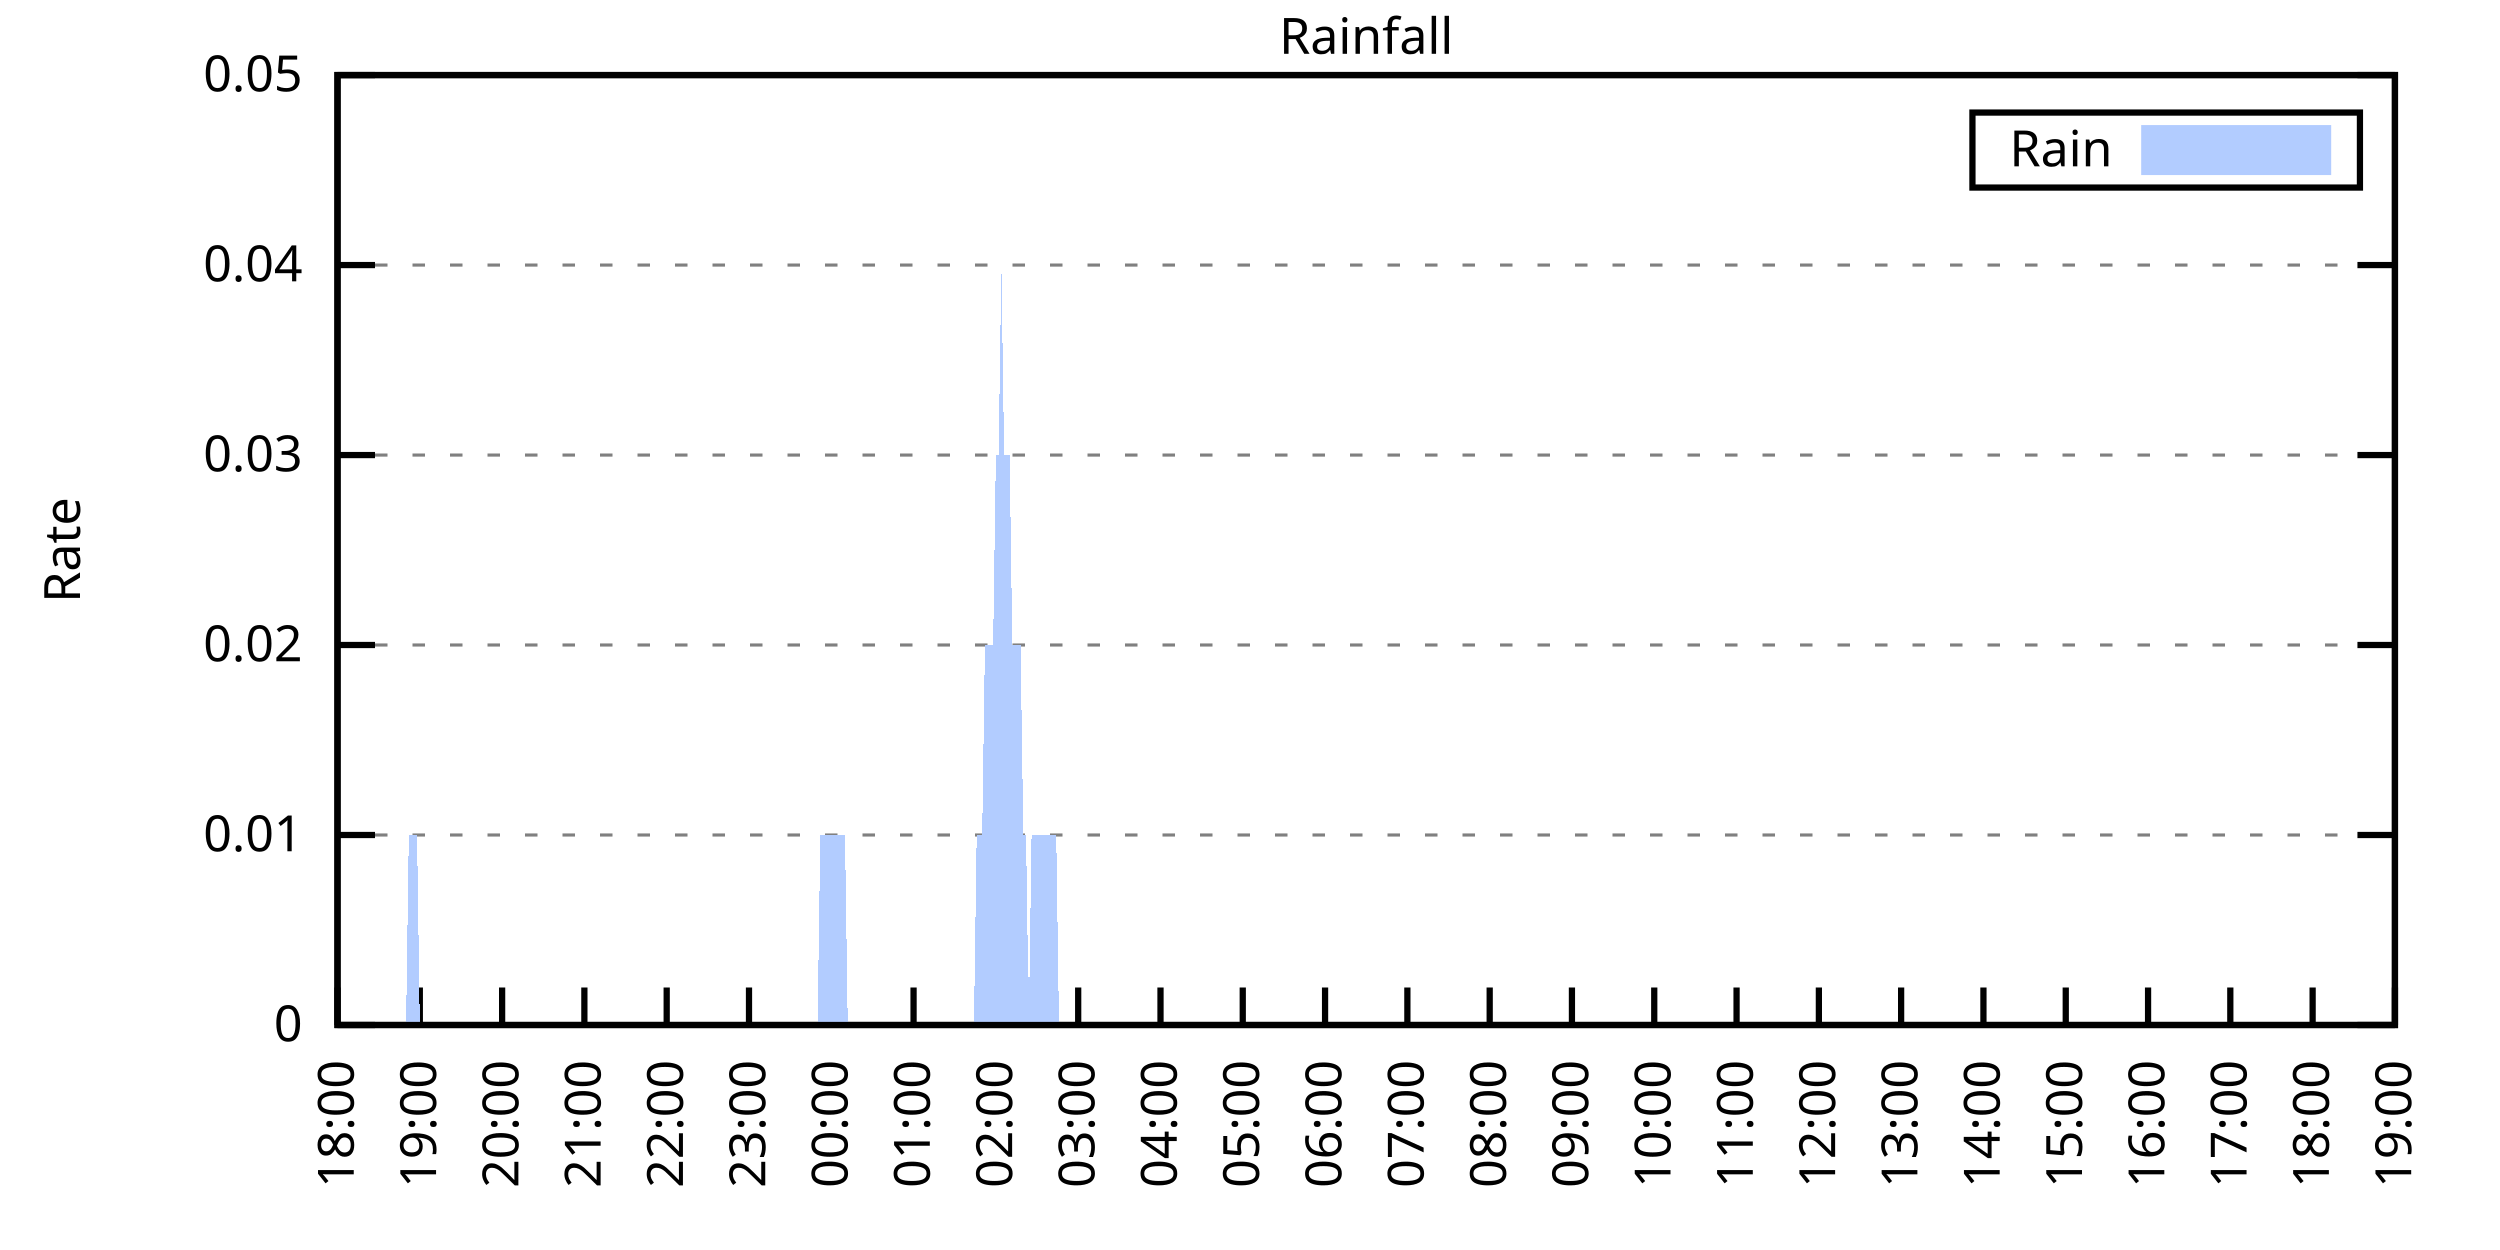
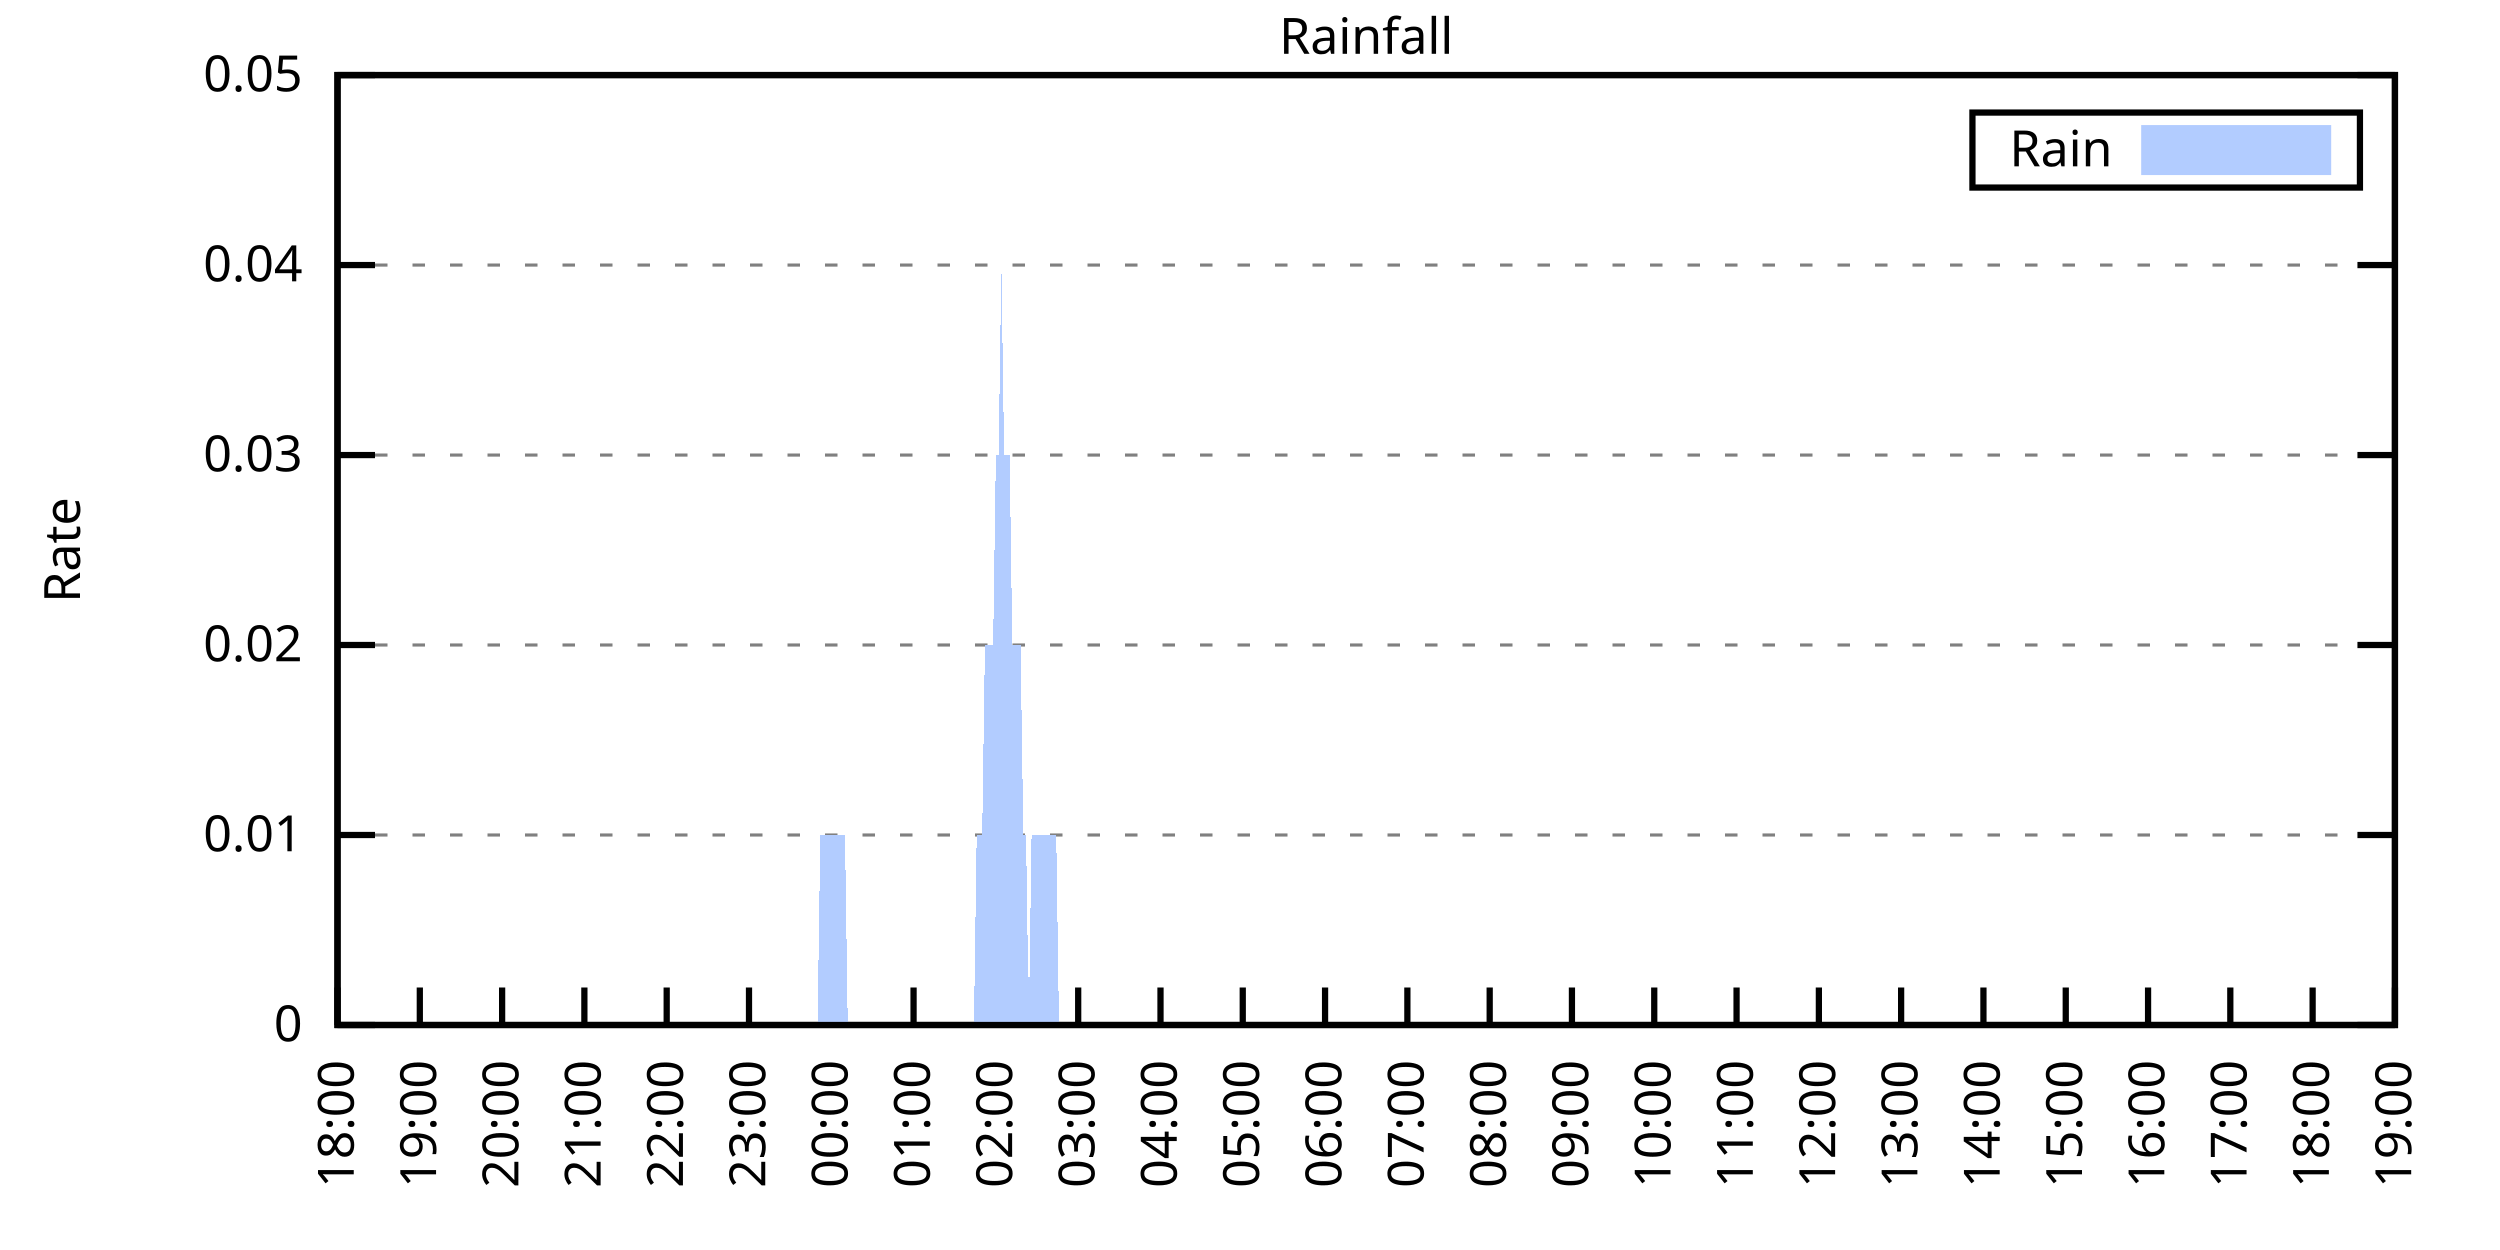
<svg xmlns="http://www.w3.org/2000/svg" xmlns:xlink="http://www.w3.org/1999/xlink" width="400" height="200" viewBox="0 0 400 200">
  <g id="gnuplot_canvas">
    <rect x="0" y="0" width="400" height="200" fill="none" />
    <defs>
      <circle id="gpDot" r="0.5" stroke-width="0.5" stroke="currentColor" />
      <path id="gpPt0" stroke-width="0.333" stroke="currentColor" d="M-1,0 h2 M0,-1 v2" />
      <path id="gpPt1" stroke-width="0.333" stroke="currentColor" d="M-1,-1 L1,1 M1,-1 L-1,1" />
      <path id="gpPt2" stroke-width="0.333" stroke="currentColor" d="M-1,0 L1,0 M0,-1 L0,1 M-1,-1 L1,1 M-1,1 L1,-1" />
      <rect id="gpPt3" stroke-width="0.333" stroke="currentColor" x="-1" y="-1" width="2" height="2" />
      <rect id="gpPt4" stroke-width="0.333" stroke="currentColor" fill="currentColor" x="-1" y="-1" width="2" height="2" />
      <circle id="gpPt5" stroke-width="0.333" stroke="currentColor" cx="0" cy="0" r="1" />
      <use xlink:href="#gpPt5" id="gpPt6" fill="currentColor" stroke="none" />
      <path id="gpPt7" stroke-width="0.333" stroke="currentColor" d="M0,-1.33 L-1.33,0.67 L1.33,0.67 z" />
      <use xlink:href="#gpPt7" id="gpPt8" fill="currentColor" stroke="none" />
      <use xlink:href="#gpPt7" id="gpPt9" stroke="currentColor" transform="rotate(180)" />
      <use xlink:href="#gpPt9" id="gpPt10" fill="currentColor" stroke="none" />
      <use xlink:href="#gpPt3" id="gpPt11" stroke="currentColor" transform="rotate(45)" />
      <use xlink:href="#gpPt11" id="gpPt12" fill="currentColor" stroke="none" />
      <path id="gpPt13" stroke-width="0.333" stroke="currentColor" d="M0,1.330 L1.265,0.411 L0.782,-1.067 L-0.782,-1.076 L-1.265,0.411 z" />
      <use xlink:href="#gpPt13" id="gpPt14" fill="currentColor" stroke="none" />
      <filter id="textbox" filterUnits="objectBoundingBox" x="0" y="0" height="1" width="1">
        <feFlood flood-color="white" flood-opacity="1" result="bgnd" />
        <feComposite in="SourceGraphic" in2="bgnd" operator="atop" />
      </filter>
      <filter id="greybox" filterUnits="objectBoundingBox" x="0" y="0" height="1" width="1">
        <feFlood flood-color="lightgrey" flood-opacity="1" result="grey" />
        <feComposite in="SourceGraphic" in2="grey" operator="atop" />
      </filter>
    </defs>
    <g fill="none" color="white" stroke="currentColor" stroke-width="1.00" stroke-linecap="butt" stroke-linejoin="miter">
</g>
    <g fill="none" color="black" stroke="currentColor" stroke-width="1.00" stroke-linecap="butt" stroke-linejoin="miter">
      <g stroke="none" shape-rendering="crispEdges">
        <polygon fill="rgb(255, 255, 255)" points="54.00,164.00 383.18,164.00 383.18,12.02 54.00,12.02 " />
      </g>
    </g>
    <g fill="none" color="black" stroke="currentColor" stroke-width="1.00" stroke-linecap="butt" stroke-linejoin="miter">
</g>
    <g fill="none" color="black" stroke="black" stroke-width="0.50" stroke-linecap="butt" stroke-linejoin="miter">
</g>
    <g fill="none" color="gray" stroke="currentColor" stroke-width="0.50" stroke-linecap="butt" stroke-linejoin="miter">
      <path stroke="gray" stroke-dasharray="2,4" class="gridline" d="M54.00,164.00 L383.19,164.00  " />
    </g>
    <g fill="none" color="gray" stroke="gray" stroke-width="1.00" stroke-linecap="butt" stroke-linejoin="miter">
</g>
    <g fill="none" color="black" stroke="currentColor" stroke-width="1.00" stroke-linecap="butt" stroke-linejoin="miter">
      <path stroke="black" d="M54.00,164.00 L60.00,164.00 M383.19,164.00 L377.19,164.00  " />
      <g transform="translate(48.40,166.60)" stroke="none" fill="black" font-family="Sans" font-size="8.00" text-anchor="end">
        <text>
          <tspan font-family="Sans"> 0</tspan>
        </text>
      </g>
    </g>
    <g fill="none" color="black" stroke="currentColor" stroke-width="1.00" stroke-linecap="butt" stroke-linejoin="miter">
</g>
    <g fill="none" color="black" stroke="black" stroke-width="0.50" stroke-linecap="butt" stroke-linejoin="miter">
</g>
    <g fill="none" color="gray" stroke="currentColor" stroke-width="0.50" stroke-linecap="butt" stroke-linejoin="miter">
      <path stroke="gray" stroke-dasharray="2,4" class="gridline" d="M54.00,133.60 L383.19,133.60  " />
    </g>
    <g fill="none" color="gray" stroke="gray" stroke-width="1.00" stroke-linecap="butt" stroke-linejoin="miter">
</g>
    <g fill="none" color="black" stroke="currentColor" stroke-width="1.00" stroke-linecap="butt" stroke-linejoin="miter">
      <path stroke="black" d="M54.00,133.60 L60.00,133.60 M383.19,133.60 L377.19,133.60  " />
      <g transform="translate(48.40,136.20)" stroke="none" fill="black" font-family="Sans" font-size="8.00" text-anchor="end">
        <text>
          <tspan font-family="Sans"> 0.01</tspan>
        </text>
      </g>
    </g>
    <g fill="none" color="black" stroke="currentColor" stroke-width="1.00" stroke-linecap="butt" stroke-linejoin="miter">
</g>
    <g fill="none" color="black" stroke="black" stroke-width="0.50" stroke-linecap="butt" stroke-linejoin="miter">
</g>
    <g fill="none" color="gray" stroke="currentColor" stroke-width="0.50" stroke-linecap="butt" stroke-linejoin="miter">
      <path stroke="gray" stroke-dasharray="2,4" class="gridline" d="M54.00,103.20 L383.19,103.20  " />
    </g>
    <g fill="none" color="gray" stroke="gray" stroke-width="1.00" stroke-linecap="butt" stroke-linejoin="miter">
</g>
    <g fill="none" color="black" stroke="currentColor" stroke-width="1.00" stroke-linecap="butt" stroke-linejoin="miter">
      <path stroke="black" d="M54.00,103.20 L60.00,103.20 M383.19,103.20 L377.19,103.20  " />
      <g transform="translate(48.40,105.80)" stroke="none" fill="black" font-family="Sans" font-size="8.00" text-anchor="end">
        <text>
          <tspan font-family="Sans"> 0.02</tspan>
        </text>
      </g>
    </g>
    <g fill="none" color="black" stroke="currentColor" stroke-width="1.00" stroke-linecap="butt" stroke-linejoin="miter">
</g>
    <g fill="none" color="black" stroke="black" stroke-width="0.50" stroke-linecap="butt" stroke-linejoin="miter">
</g>
    <g fill="none" color="gray" stroke="currentColor" stroke-width="0.50" stroke-linecap="butt" stroke-linejoin="miter">
      <path stroke="gray" stroke-dasharray="2,4" class="gridline" d="M54.00,72.81 L383.19,72.81  " />
    </g>
    <g fill="none" color="gray" stroke="gray" stroke-width="1.00" stroke-linecap="butt" stroke-linejoin="miter">
</g>
    <g fill="none" color="black" stroke="currentColor" stroke-width="1.00" stroke-linecap="butt" stroke-linejoin="miter">
      <path stroke="black" d="M54.00,72.81 L60.00,72.81 M383.19,72.81 L377.19,72.81  " />
      <g transform="translate(48.40,75.41)" stroke="none" fill="black" font-family="Sans" font-size="8.00" text-anchor="end">
        <text>
          <tspan font-family="Sans"> 0.03</tspan>
        </text>
      </g>
    </g>
    <g fill="none" color="black" stroke="currentColor" stroke-width="1.00" stroke-linecap="butt" stroke-linejoin="miter">
</g>
    <g fill="none" color="black" stroke="black" stroke-width="0.50" stroke-linecap="butt" stroke-linejoin="miter">
</g>
    <g fill="none" color="gray" stroke="currentColor" stroke-width="0.50" stroke-linecap="butt" stroke-linejoin="miter">
      <path stroke="gray" stroke-dasharray="2,4" class="gridline" d="M54.00,42.41 L383.19,42.41  " />
    </g>
    <g fill="none" color="gray" stroke="gray" stroke-width="1.00" stroke-linecap="butt" stroke-linejoin="miter">
</g>
    <g fill="none" color="black" stroke="currentColor" stroke-width="1.00" stroke-linecap="butt" stroke-linejoin="miter">
      <path stroke="black" d="M54.00,42.41 L60.00,42.41 M383.19,42.41 L377.19,42.41  " />
      <g transform="translate(48.40,45.01)" stroke="none" fill="black" font-family="Sans" font-size="8.00" text-anchor="end">
        <text>
          <tspan font-family="Sans"> 0.04</tspan>
        </text>
      </g>
    </g>
    <g fill="none" color="black" stroke="currentColor" stroke-width="1.00" stroke-linecap="butt" stroke-linejoin="miter">
</g>
    <g fill="none" color="black" stroke="black" stroke-width="0.50" stroke-linecap="butt" stroke-linejoin="miter">
</g>
    <g fill="none" color="gray" stroke="currentColor" stroke-width="0.50" stroke-linecap="butt" stroke-linejoin="miter">
      <path stroke="gray" stroke-dasharray="2,4" class="gridline" d="M54.00,12.01 L383.19,12.01  " />
    </g>
    <g fill="none" color="gray" stroke="gray" stroke-width="1.00" stroke-linecap="butt" stroke-linejoin="miter">
</g>
    <g fill="none" color="black" stroke="currentColor" stroke-width="1.00" stroke-linecap="butt" stroke-linejoin="miter">
      <path stroke="black" d="M54.00,12.01 L60.00,12.01 M383.19,12.01 L377.19,12.01  " />
      <g transform="translate(48.40,14.61)" stroke="none" fill="black" font-family="Sans" font-size="8.00" text-anchor="end">
        <text>
          <tspan font-family="Sans"> 0.05</tspan>
        </text>
      </g>
    </g>
    <g fill="none" color="black" stroke="currentColor" stroke-width="1.00" stroke-linecap="butt" stroke-linejoin="miter">
      <path stroke="black" d="M54.00,164.00 L54.00,158.00  " />
      <g transform="translate(56.60,169.60) rotate(270.00)" stroke="none" fill="black" font-family="Sans" font-size="8.00" text-anchor="end">
        <text>
          <tspan font-family="Sans">18:00</tspan>
        </text>
      </g>
    </g>
    <g fill="none" color="black" stroke="currentColor" stroke-width="1.00" stroke-linecap="butt" stroke-linejoin="miter">
      <path stroke="black" d="M67.17,164.00 L67.17,158.00  " />
      <g transform="translate(69.77,169.60) rotate(270.00)" stroke="none" fill="black" font-family="Sans" font-size="8.00" text-anchor="end">
        <text>
          <tspan font-family="Sans">19:00</tspan>
        </text>
      </g>
    </g>
    <g fill="none" color="black" stroke="currentColor" stroke-width="1.00" stroke-linecap="butt" stroke-linejoin="miter">
      <path stroke="black" d="M80.34,164.00 L80.34,158.00  " />
      <g transform="translate(82.94,169.60) rotate(270.00)" stroke="none" fill="black" font-family="Sans" font-size="8.00" text-anchor="end">
        <text>
          <tspan font-family="Sans">20:00</tspan>
        </text>
      </g>
    </g>
    <g fill="none" color="black" stroke="currentColor" stroke-width="1.00" stroke-linecap="butt" stroke-linejoin="miter">
      <path stroke="black" d="M93.50,164.00 L93.50,158.00  " />
      <g transform="translate(96.10,169.60) rotate(270.00)" stroke="none" fill="black" font-family="Sans" font-size="8.00" text-anchor="end">
        <text>
          <tspan font-family="Sans">21:00</tspan>
        </text>
      </g>
    </g>
    <g fill="none" color="black" stroke="currentColor" stroke-width="1.00" stroke-linecap="butt" stroke-linejoin="miter">
      <path stroke="black" d="M106.67,164.00 L106.67,158.00  " />
      <g transform="translate(109.27,169.60) rotate(270.00)" stroke="none" fill="black" font-family="Sans" font-size="8.00" text-anchor="end">
        <text>
          <tspan font-family="Sans">22:00</tspan>
        </text>
      </g>
    </g>
    <g fill="none" color="black" stroke="currentColor" stroke-width="1.00" stroke-linecap="butt" stroke-linejoin="miter">
      <path stroke="black" d="M119.84,164.00 L119.84,158.00  " />
      <g transform="translate(122.44,169.60) rotate(270.00)" stroke="none" fill="black" font-family="Sans" font-size="8.00" text-anchor="end">
        <text>
          <tspan font-family="Sans">23:00</tspan>
        </text>
      </g>
    </g>
    <g fill="none" color="black" stroke="currentColor" stroke-width="1.00" stroke-linecap="butt" stroke-linejoin="miter">
      <path stroke="black" d="M133.01,164.00 L133.01,158.00  " />
      <g transform="translate(135.61,169.60) rotate(270.00)" stroke="none" fill="black" font-family="Sans" font-size="8.00" text-anchor="end">
        <text>
          <tspan font-family="Sans">00:00</tspan>
        </text>
      </g>
    </g>
    <g fill="none" color="black" stroke="currentColor" stroke-width="1.00" stroke-linecap="butt" stroke-linejoin="miter">
      <path stroke="black" d="M146.17,164.00 L146.17,158.00  " />
      <g transform="translate(148.77,169.60) rotate(270.00)" stroke="none" fill="black" font-family="Sans" font-size="8.00" text-anchor="end">
        <text>
          <tspan font-family="Sans">01:00</tspan>
        </text>
      </g>
    </g>
    <g fill="none" color="black" stroke="currentColor" stroke-width="1.00" stroke-linecap="butt" stroke-linejoin="miter">
      <path stroke="black" d="M159.34,164.00 L159.34,158.00  " />
      <g transform="translate(161.94,169.60) rotate(270.00)" stroke="none" fill="black" font-family="Sans" font-size="8.00" text-anchor="end">
        <text>
          <tspan font-family="Sans">02:00</tspan>
        </text>
      </g>
    </g>
    <g fill="none" color="black" stroke="currentColor" stroke-width="1.00" stroke-linecap="butt" stroke-linejoin="miter">
      <path stroke="black" d="M172.51,164.00 L172.51,158.00  " />
      <g transform="translate(175.11,169.60) rotate(270.00)" stroke="none" fill="black" font-family="Sans" font-size="8.00" text-anchor="end">
        <text>
          <tspan font-family="Sans">03:00</tspan>
        </text>
      </g>
    </g>
    <g fill="none" color="black" stroke="currentColor" stroke-width="1.00" stroke-linecap="butt" stroke-linejoin="miter">
      <path stroke="black" d="M185.68,164.00 L185.68,158.00  " />
      <g transform="translate(188.28,169.60) rotate(270.00)" stroke="none" fill="black" font-family="Sans" font-size="8.00" text-anchor="end">
        <text>
          <tspan font-family="Sans">04:00</tspan>
        </text>
      </g>
    </g>
    <g fill="none" color="black" stroke="currentColor" stroke-width="1.00" stroke-linecap="butt" stroke-linejoin="miter">
      <path stroke="black" d="M198.84,164.00 L198.84,158.00  " />
      <g transform="translate(201.44,169.60) rotate(270.00)" stroke="none" fill="black" font-family="Sans" font-size="8.00" text-anchor="end">
        <text>
          <tspan font-family="Sans">05:00</tspan>
        </text>
      </g>
    </g>
    <g fill="none" color="black" stroke="currentColor" stroke-width="1.00" stroke-linecap="butt" stroke-linejoin="miter">
      <path stroke="black" d="M212.01,164.00 L212.01,158.00  " />
      <g transform="translate(214.61,169.60) rotate(270.00)" stroke="none" fill="black" font-family="Sans" font-size="8.00" text-anchor="end">
        <text>
          <tspan font-family="Sans">06:00</tspan>
        </text>
      </g>
    </g>
    <g fill="none" color="black" stroke="currentColor" stroke-width="1.00" stroke-linecap="butt" stroke-linejoin="miter">
      <path stroke="black" d="M225.18,164.00 L225.18,158.00  " />
      <g transform="translate(227.78,169.60) rotate(270.00)" stroke="none" fill="black" font-family="Sans" font-size="8.00" text-anchor="end">
        <text>
          <tspan font-family="Sans">07:00</tspan>
        </text>
      </g>
    </g>
    <g fill="none" color="black" stroke="currentColor" stroke-width="1.00" stroke-linecap="butt" stroke-linejoin="miter">
      <path stroke="black" d="M238.35,164.00 L238.35,158.00  " />
      <g transform="translate(240.95,169.60) rotate(270.00)" stroke="none" fill="black" font-family="Sans" font-size="8.00" text-anchor="end">
        <text>
          <tspan font-family="Sans">08:00</tspan>
        </text>
      </g>
    </g>
    <g fill="none" color="black" stroke="currentColor" stroke-width="1.00" stroke-linecap="butt" stroke-linejoin="miter">
      <path stroke="black" d="M251.51,164.00 L251.51,158.00  " />
      <g transform="translate(254.11,169.60) rotate(270.00)" stroke="none" fill="black" font-family="Sans" font-size="8.00" text-anchor="end">
        <text>
          <tspan font-family="Sans">09:00</tspan>
        </text>
      </g>
    </g>
    <g fill="none" color="black" stroke="currentColor" stroke-width="1.00" stroke-linecap="butt" stroke-linejoin="miter">
      <path stroke="black" d="M264.68,164.00 L264.68,158.00  " />
      <g transform="translate(267.28,169.60) rotate(270.00)" stroke="none" fill="black" font-family="Sans" font-size="8.00" text-anchor="end">
        <text>
          <tspan font-family="Sans">10:00</tspan>
        </text>
      </g>
    </g>
    <g fill="none" color="black" stroke="currentColor" stroke-width="1.00" stroke-linecap="butt" stroke-linejoin="miter">
      <path stroke="black" d="M277.85,164.00 L277.85,158.00  " />
      <g transform="translate(280.45,169.60) rotate(270.00)" stroke="none" fill="black" font-family="Sans" font-size="8.00" text-anchor="end">
        <text>
          <tspan font-family="Sans">11:00</tspan>
        </text>
      </g>
    </g>
    <g fill="none" color="black" stroke="currentColor" stroke-width="1.00" stroke-linecap="butt" stroke-linejoin="miter">
      <path stroke="black" d="M291.02,164.00 L291.02,158.00  " />
      <g transform="translate(293.62,169.60) rotate(270.00)" stroke="none" fill="black" font-family="Sans" font-size="8.00" text-anchor="end">
        <text>
          <tspan font-family="Sans">12:00</tspan>
        </text>
      </g>
    </g>
    <g fill="none" color="black" stroke="currentColor" stroke-width="1.00" stroke-linecap="butt" stroke-linejoin="miter">
      <path stroke="black" d="M304.18,164.00 L304.18,158.00  " />
      <g transform="translate(306.78,169.60) rotate(270.00)" stroke="none" fill="black" font-family="Sans" font-size="8.00" text-anchor="end">
        <text>
          <tspan font-family="Sans">13:00</tspan>
        </text>
      </g>
    </g>
    <g fill="none" color="black" stroke="currentColor" stroke-width="1.00" stroke-linecap="butt" stroke-linejoin="miter">
      <path stroke="black" d="M317.35,164.00 L317.35,158.00  " />
      <g transform="translate(319.95,169.60) rotate(270.00)" stroke="none" fill="black" font-family="Sans" font-size="8.00" text-anchor="end">
        <text>
          <tspan font-family="Sans">14:00</tspan>
        </text>
      </g>
    </g>
    <g fill="none" color="black" stroke="currentColor" stroke-width="1.00" stroke-linecap="butt" stroke-linejoin="miter">
      <path stroke="black" d="M330.52,164.00 L330.52,158.00  " />
      <g transform="translate(333.12,169.60) rotate(270.00)" stroke="none" fill="black" font-family="Sans" font-size="8.00" text-anchor="end">
        <text>
          <tspan font-family="Sans">15:00</tspan>
        </text>
      </g>
    </g>
    <g fill="none" color="black" stroke="currentColor" stroke-width="1.00" stroke-linecap="butt" stroke-linejoin="miter">
      <path stroke="black" d="M343.69,164.00 L343.69,158.00  " />
      <g transform="translate(346.29,169.60) rotate(270.00)" stroke="none" fill="black" font-family="Sans" font-size="8.00" text-anchor="end">
        <text>
          <tspan font-family="Sans">16:00</tspan>
        </text>
      </g>
    </g>
    <g fill="none" color="black" stroke="currentColor" stroke-width="1.00" stroke-linecap="butt" stroke-linejoin="miter">
      <path stroke="black" d="M356.85,164.00 L356.85,158.00  " />
      <g transform="translate(359.45,169.60) rotate(270.00)" stroke="none" fill="black" font-family="Sans" font-size="8.00" text-anchor="end">
        <text>
          <tspan font-family="Sans">17:00</tspan>
        </text>
      </g>
    </g>
    <g fill="none" color="black" stroke="currentColor" stroke-width="1.00" stroke-linecap="butt" stroke-linejoin="miter">
      <path stroke="black" d="M370.02,164.00 L370.02,158.00  " />
      <g transform="translate(372.62,169.60) rotate(270.00)" stroke="none" fill="black" font-family="Sans" font-size="8.00" text-anchor="end">
        <text>
          <tspan font-family="Sans">18:00</tspan>
        </text>
      </g>
    </g>
    <g fill="none" color="black" stroke="currentColor" stroke-width="1.00" stroke-linecap="butt" stroke-linejoin="miter">
      <path stroke="black" d="M383.19,164.00 L383.19,158.00  " />
      <g transform="translate(385.79,169.60) rotate(270.00)" stroke="none" fill="black" font-family="Sans" font-size="8.00" text-anchor="end">
        <text>
          <tspan font-family="Sans">19:00</tspan>
        </text>
      </g>
    </g>
    <g fill="none" color="black" stroke="currentColor" stroke-width="1.00" stroke-linecap="butt" stroke-linejoin="miter">
</g>
    <g fill="none" color="black" stroke="currentColor" stroke-width="1.00" stroke-linecap="butt" stroke-linejoin="miter">
      <path stroke="black" d="M54.00,12.01 L54.00,164.00 L383.19,164.00 L383.19,12.01 L54.00,12.01 Z  " />
    </g>
    <g fill="none" color="black" stroke="currentColor" stroke-width="1.00" stroke-linecap="butt" stroke-linejoin="miter">
</g>
    <g fill="none" color="black" stroke="currentColor" stroke-width="1.00" stroke-linecap="butt" stroke-linejoin="miter">
      <path stroke="black" d="M315.59,30.01 L315.59,18.01 L377.59,18.01 L377.59,30.01 L315.59,30.01 Z  " />
    </g>
    <g id="Rainfall_plot_1">
      <g fill="none" color="white" stroke="black" stroke-width="2.00" stroke-linecap="butt" stroke-linejoin="miter">
</g>
      <g fill="none" color="black" stroke="currentColor" stroke-width="2.00" stroke-linecap="butt" stroke-linejoin="miter">
        <g transform="translate(337.99,26.61)" stroke="none" fill="black" font-family="Sans" font-size="8.00" text-anchor="end">
          <text>
            <tspan font-family="Sans">Rain</tspan>
          </text>
        </g>
      </g>
      <g fill="none" color="black" stroke="currentColor" stroke-width="2.00" stroke-linecap="butt" stroke-linejoin="miter">
        <g stroke="none" shape-rendering="crispEdges">
          <polygon fill="rgb(178, 204, 255)" points="343.59,27.01 371.99,27.01 371.99,21.01 343.59,21.01 " />
        </g>
        <path stroke="rgb(178, 204, 255)" d="M343.59,27.01 L371.99,27.01 L371.99,21.01 L343.59,21.01 L343.59,27.01 Z  " />
      </g>
      <g fill="none" color="black" stroke="currentColor" stroke-width="2.00" stroke-linecap="butt" stroke-linejoin="miter">
        <g stroke="none" shape-rendering="crispEdges">
-           <polygon fill="rgb(178, 204, 255)" points="61.02,164.00 61.46,164.00 61.90,164.00 62.34,164.00 62.78,164.00 63.22,164.00 63.66,164.00 64.10,164.00 64.53,164.00 64.97,164.00 65.41,133.60 65.85,133.60 66.29,133.60 66.73,133.60 67.17,164.00 67.61,164.00 68.05,164.00 68.48,164.00 68.92,164.00 69.36,164.00 69.80,164.00 70.24,164.00 70.68,164.00 71.12,164.00 71.56,164.00 72.00,164.00 72.43,164.00 72.87,164.00 73.31,164.00 73.75,164.00 74.19,164.00 74.63,164.00 75.07,164.00 75.51,164.00 75.95,164.00 76.38,164.00 76.82,164.00 77.26,164.00 77.70,164.00 78.14,164.00 78.58,164.00 79.02,164.00 79.46,164.00 79.90,164.00 80.34,164.00 80.77,164.00 81.21,164.00 81.65,164.00 82.09,164.00 82.53,164.00 82.97,164.00 83.41,164.00 83.85,164.00 84.29,164.00 84.72,164.00 85.16,164.00 85.60,164.00 86.04,164.00 86.48,164.00 86.92,164.00 87.36,164.00 87.80,164.00 88.24,164.00 88.67,164.00 89.11,164.00 89.55,164.00 89.99,164.00 90.43,164.00 90.87,164.00 91.31,164.00 91.75,164.00 92.19,164.00 92.62,164.00 93.06,164.00 93.50,164.00 93.94,164.00 94.38,164.00 94.82,164.00 95.26,164.00 95.70,164.00 96.14,164.00 96.58,164.00 97.01,164.00 97.45,164.00 97.89,164.00 98.33,164.00 98.77,164.00 99.21,164.00 99.65,164.00 100.09,164.00 100.53,164.00 100.96,164.00 101.40,164.00 101.84,164.00 102.28,164.00 102.72,164.00 103.16,164.00 103.60,164.00 104.04,164.00 104.48,164.00 104.91,164.00 105.35,164.00 105.79,164.00 106.23,164.00 106.67,164.00 107.11,164.00 107.55,164.00 107.99,164.00 108.43,164.00 108.87,164.00 109.30,164.00 109.74,164.00 110.18,164.00 110.62,164.00 111.06,164.00 111.50,164.00 111.94,164.00 112.38,164.00 112.82,164.00 113.25,164.00 113.69,164.00 114.13,164.00 114.57,164.00 115.01,164.00 115.45,164.00 115.89,164.00 116.33,164.00 116.77,164.00 117.20,164.00 117.64,164.00 118.08,164.00 118.52,164.00 118.96,164.00 119.40,164.00 119.84,164.00 120.28,164.00 120.72,164.00 121.15,164.00 121.59,164.00 122.03,164.00 122.47,164.00 122.91,164.00 123.35,164.00 123.79,164.00 124.23,164.00 124.67,164.00 125.11,164.00 125.54,164.00 125.98,164.00 126.42,164.00 126.86,164.00 127.30,164.00 127.74,164.00 128.18,164.00 128.62,164.00 129.06,164.00 129.49,164.00 129.93,164.00 130.37,164.00 130.81,164.00 131.25,133.60 131.69,133.60 132.13,133.60 132.57,133.60 133.01,133.60 133.44,133.60 133.88,133.60 134.32,133.60 134.76,133.60 135.20,133.60 135.64,164.00 136.08,164.00 136.52,164.00 136.96,164.00 137.39,164.00 137.83,164.00 138.27,164.00 138.71,164.00 139.15,164.00 139.59,164.00 140.03,164.00 140.47,164.00 140.91,164.00 141.35,164.00 141.78,164.00 142.22,164.00 142.66,164.00 143.10,164.00 143.54,164.00 143.98,164.00 144.42,164.00 144.86,164.00 145.30,164.00 145.73,164.00 146.17,164.00 146.61,164.00 147.05,164.00 147.49,164.00 147.93,164.00 148.37,164.00 148.81,164.00 149.25,164.00 149.68,164.00 150.12,164.00 150.56,164.00 151.00,164.00 151.44,164.00 151.88,164.00 152.32,164.00 152.76,164.00 153.20,164.00 153.63,164.00 154.07,164.00 154.51,164.00 154.95,164.00 155.39,164.00 155.83,164.00 156.27,133.60 156.71,133.60 157.15,133.60 157.59,103.20 158.02,103.20 158.46,103.20 158.90,103.20 159.34,72.81 159.78,72.81 160.22,42.41 160.66,72.81 161.10,72.81 161.54,72.81 161.97,103.20 162.41,103.20 162.85,103.20 163.29,103.20 163.73,133.60 164.17,133.60 164.61,164.00 165.05,133.60 165.49,133.60 165.92,133.60 166.36,133.60 166.80,133.60 167.24,133.60 167.68,133.60 168.12,133.60 168.56,133.60 169.00,133.60 169.44,164.00 169.87,164.00 170.31,164.00 170.75,164.00 171.19,164.00 171.63,164.00 172.07,164.00 172.51,164.00 172.95,164.00 173.39,164.00 173.83,164.00 174.26,164.00 174.70,164.00 175.14,164.00 175.58,164.00 176.02,164.00 176.46,164.00 176.90,164.00 177.34,164.00 177.78,164.00 178.21,164.00 178.65,164.00 179.09,164.00 179.53,164.00 179.97,164.00 180.41,164.00 180.85,164.00 181.29,164.00 181.73,164.00 182.16,164.00 182.60,164.00 183.04,164.00 183.48,164.00 183.92,164.00 184.36,164.00 184.80,164.00 185.24,164.00 185.68,164.00 186.11,164.00 186.55,164.00 186.99,164.00 187.43,164.00 187.87,164.00 188.31,164.00 188.75,164.00 189.19,164.00 189.63,164.00 190.07,164.00 190.50,164.00 190.94,164.00 191.38,164.00 191.82,164.00 192.26,164.00 192.70,164.00 193.14,164.00 193.58,164.00 194.02,164.00 194.45,164.00 194.89,164.00 195.33,164.00 195.77,164.00 196.21,164.00 196.65,164.00 197.09,164.00 197.53,164.00 197.97,164.00 198.40,164.00 198.84,164.00 199.28,164.00 199.72,164.00 200.16,164.00 200.60,164.00 201.04,164.00 201.48,164.00 201.92,164.00 202.35,164.00 202.79,164.00 203.23,164.00 203.67,164.00 204.11,164.00 204.55,164.00 204.99,164.00 205.43,164.00 205.87,164.00 206.31,164.00 206.74,164.00 207.18,164.00 207.62,164.00 208.06,164.00 208.50,164.00 208.94,164.00 209.38,164.00 209.82,164.00 210.26,164.00 210.69,164.00 211.13,164.00 211.57,164.00 212.01,164.00 212.45,164.00 212.89,164.00 213.33,164.00 213.77,164.00 214.21,164.00 214.64,164.00 215.08,164.00 215.52,164.00 215.96,164.00 216.40,164.00 216.84,164.00 217.28,164.00 217.72,164.00 218.16,164.00 218.60,164.00 219.03,164.00 219.47,164.00 219.91,164.00 220.35,164.00 220.79,164.00 221.23,164.00 221.67,164.00 222.11,164.00 222.55,164.00 222.98,164.00 223.42,164.00 223.86,164.00 224.30,164.00 224.74,164.00 225.18,164.00 225.62,164.00 226.06,164.00 226.50,164.00 226.93,164.00 227.37,164.00 227.81,164.00 228.25,164.00 228.69,164.00 229.13,164.00 229.57,164.00 230.01,164.00 230.45,164.00 230.88,164.00 231.32,164.00 231.76,164.00 232.20,164.00 232.64,164.00 233.08,164.00 233.52,164.00 233.96,164.00 234.40,164.00 234.84,164.00 235.27,164.00 235.71,164.00 236.15,164.00 236.59,164.00 237.03,164.00 237.47,164.00 237.91,164.00 238.35,164.00 238.79,164.00 239.22,164.00 239.66,164.00 240.10,164.00 240.54,164.00 240.98,164.00 241.42,164.00 241.86,164.00 242.30,164.00 242.74,164.00 243.17,164.00 243.61,164.00 244.05,164.00 244.49,164.00 244.93,164.00 245.37,164.00 245.81,164.00 246.25,164.00 246.69,164.00 247.12,164.00 247.56,164.00 248.00,164.00 248.44,164.00 248.88,164.00 249.32,164.00 249.76,164.00 250.20,164.00 250.64,164.00 251.08,164.00 251.51,164.00 251.95,164.00 252.39,164.00 252.83,164.00 253.27,164.00 253.71,164.00 254.15,164.00 254.59,164.00 255.03,164.00 255.46,164.00 255.90,164.00 256.34,164.00 256.78,164.00 257.22,164.00 257.66,164.00 258.10,164.00 258.54,164.00 258.98,164.00 259.41,164.00 259.85,164.00 260.29,164.00 260.73,164.00 261.17,164.00 261.61,164.00 262.05,164.00 262.49,164.00 262.93,164.00 263.36,164.00 263.80,164.00 264.24,164.00 264.68,164.00 265.12,164.00 265.56,164.00 266.00,164.00 266.44,164.00 266.88,164.00 267.32,164.00 267.75,164.00 268.19,164.00 268.63,164.00 269.07,164.00 269.51,164.00 269.95,164.00 270.39,164.00 270.83,164.00 271.27,164.00 271.70,164.00 272.14,164.00 272.58,164.00 273.02,164.00 273.46,164.00 273.90,164.00 274.34,164.00 274.78,164.00 275.22,164.00 275.65,164.00 276.09,164.00 276.53,164.00 276.97,164.00 277.41,164.00 277.85,164.00 278.29,164.00 278.73,164.00 279.17,164.00 279.60,164.00 280.04,164.00 280.48,164.00 280.92,164.00 281.36,164.00 281.80,164.00 282.24,164.00 282.68,164.00 283.12,164.00 283.56,164.00 283.99,164.00 284.43,164.00 284.87,164.00 285.31,164.00 285.75,164.00 286.19,164.00 286.63,164.00 287.07,164.00 287.51,164.00 287.94,164.00 288.38,164.00 288.82,164.00 289.26,164.00 289.70,164.00 290.14,164.00 290.58,164.00 291.02,164.00 291.46,164.00 291.89,164.00 292.33,164.00 292.77,164.00 293.21,164.00 293.65,164.00 294.09,164.00 294.53,164.00 294.97,164.00 295.41,164.00 295.84,164.00 296.28,164.00 296.72,164.00 297.16,164.00 297.60,164.00 298.04,164.00 298.48,164.00 298.92,164.00 299.36,164.00 299.80,164.00 300.23,164.00 300.67,164.00 301.11,164.00 301.55,164.00 301.99,164.00 302.43,164.00 302.87,164.00 303.31,164.00 303.75,164.00 304.18,164.00 304.62,164.00 305.06,164.00 305.50,164.00 305.94,164.00 306.38,164.00 306.82,164.00 307.26,164.00 307.70,164.00 308.13,164.00 308.57,164.00 309.01,164.00 309.45,164.00 309.89,164.00 310.33,164.00 310.77,164.00 311.21,164.00 311.65,164.00 312.08,164.00 312.52,164.00 312.96,164.00 313.40,164.00 313.84,164.00 314.28,164.00 314.72,164.00 315.16,164.00 315.60,164.00 316.04,164.00 316.47,164.00 316.91,164.00 317.35,164.00 317.79,164.00 318.23,164.00 318.67,164.00 319.11,164.00 319.55,164.00 319.99,164.00 320.42,164.00 320.86,164.00 321.30,164.00 321.74,164.00 322.18,164.00 322.62,164.00 323.06,164.00 323.50,164.00 323.94,164.00 324.37,164.00 324.81,164.00 325.25,164.00 325.69,164.00 326.13,164.00 326.57,164.00 327.01,164.00 327.45,164.00 327.89,164.00 328.33,164.00 328.76,164.00 329.20,164.00 329.64,164.00 330.08,164.00 330.52,164.00 330.96,164.00 331.40,164.00 331.84,164.00 332.28,164.00 332.71,164.00 333.15,164.00 333.59,164.00 334.03,164.00 334.47,164.00 334.91,164.00 335.35,164.00 335.79,164.00 336.23,164.00 336.66,164.00 337.10,164.00 337.54,164.00 337.98,164.00 338.42,164.00 338.86,164.00 339.30,164.00 339.74,164.00 340.18,164.00 340.61,164.00 341.05,164.00 341.49,164.00 341.93,164.00 342.37,164.00 342.81,164.00 343.25,164.00 343.69,164.00 344.13,164.00 344.57,164.00 345.00,164.00 345.44,164.00 345.88,164.00 346.32,164.00 346.76,164.00 347.20,164.00 347.64,164.00 348.08,164.00 348.52,164.00 348.95,164.00 349.39,164.00 349.83,164.00 350.27,164.00 350.71,164.00 351.15,164.00 351.59,164.00 352.03,164.00 352.47,164.00 352.90,164.00 353.34,164.00 353.78,164.00 354.22,164.00 354.66,164.00 355.10,164.00 355.54,164.00 355.98,164.00 356.42,164.00 356.85,164.00 357.29,164.00 357.73,164.00 358.17,164.00 358.61,164.00 359.05,164.00 359.49,164.00 359.93,164.00 360.37,164.00 360.81,164.00 361.24,164.00 361.68,164.00 362.12,164.00 362.56,164.00 363.00,164.00 363.44,164.00 363.88,164.00 364.32,164.00 364.76,164.00 365.19,164.00 365.63,164.00 366.07,164.00 366.51,164.00 366.95,164.00 367.39,164.00 367.83,164.00 368.27,164.00 368.71,164.00 369.14,164.00 369.58,164.00 370.02,164.00 370.46,164.00 370.90,164.00 371.34,164.00 371.78,164.00 372.22,164.00 372.66,164.00 373.09,164.00 373.53,164.00 373.97,164.00 374.41,164.00 374.85,164.00 375.29,164.00 375.73,164.00 376.17,164.00 376.61,164.00 376.61,164.00 61.02,164.00 " />
+           <polygon fill="rgb(178, 204, 255)" points="64.10,164.00 64.53,164.00 64.97,164.00 65.41,164.00 65.85,164.00 66.29,164.00 66.73,164.00 67.17,164.00 67.61,164.00 68.05,164.00 68.48,164.00 68.92,164.00 69.36,164.00 69.80,164.00 70.24,164.00 70.68,164.00 71.12,164.00 71.56,164.00 72.00,164.00 72.43,164.00 72.87,164.00 73.31,164.00 73.75,164.00 74.19,164.00 74.63,164.00 75.07,164.00 75.51,164.00 75.95,164.00 76.38,164.00 76.82,164.00 77.26,164.00 77.70,164.00 78.14,164.00 78.58,164.00 79.02,164.00 79.46,164.00 79.90,164.00 80.34,164.00 80.77,164.00 81.21,164.00 81.65,164.00 82.09,164.00 82.53,164.00 82.97,164.00 83.41,164.00 83.85,164.00 84.29,164.00 84.72,164.00 85.16,164.00 85.60,164.00 86.04,164.00 86.48,164.00 86.92,164.00 87.36,164.00 87.80,164.00 88.24,164.00 88.67,164.00 89.11,164.00 89.55,164.00 89.99,164.00 90.43,164.00 90.87,164.00 91.31,164.00 91.75,164.00 92.19,164.00 92.62,164.00 93.06,164.00 93.50,164.00 93.94,164.00 94.38,164.00 94.82,164.00 95.26,164.00 95.70,164.00 96.14,164.00 96.58,164.00 97.01,164.00 97.45,164.00 97.89,164.00 98.33,164.00 98.77,164.00 99.21,164.00 99.65,164.00 100.09,164.00 100.53,164.00 100.96,164.00 101.40,164.00 101.84,164.00 102.28,164.00 102.72,164.00 103.16,164.00 103.60,164.00 104.04,164.00 104.48,164.00 104.91,164.00 105.35,164.00 105.79,164.00 106.23,164.00 106.67,164.00 107.11,164.00 107.55,164.00 107.99,164.00 108.43,164.00 108.87,164.00 109.30,164.00 109.74,164.00 110.18,164.00 110.62,164.00 111.06,164.00 111.50,164.00 111.94,164.00 112.38,164.00 112.82,164.00 113.25,164.00 113.69,164.00 114.13,164.00 114.57,164.00 115.01,164.00 115.45,164.00 115.89,164.00 116.33,164.00 116.77,164.00 117.20,164.00 117.64,164.00 118.08,164.00 118.52,164.00 118.96,164.00 119.40,164.00 119.84,164.00 120.28,164.00 120.72,164.00 121.15,164.00 121.59,164.00 122.03,164.00 122.47,164.00 122.91,164.00 123.35,164.00 123.79,164.00 124.23,164.00 124.67,164.00 125.11,164.00 125.54,164.00 125.98,164.00 126.42,164.00 126.86,164.00 127.30,164.00 127.74,164.00 128.18,164.00 128.62,164.00 129.06,164.00 129.49,164.00 129.93,164.00 130.37,164.00 130.81,164.00 131.25,133.60 131.69,133.60 132.13,133.60 132.57,133.60 133.01,133.60 133.44,133.60 133.88,133.60 134.32,133.60 134.76,133.60 135.20,133.60 135.64,164.00 136.08,164.00 136.52,164.00 136.96,164.00 137.39,164.00 137.83,164.00 138.27,164.00 138.71,164.00 139.15,164.00 139.59,164.00 140.03,164.00 140.47,164.00 140.91,164.00 141.35,164.00 141.78,164.00 142.22,164.00 142.66,164.00 143.10,164.00 143.54,164.00 143.98,164.00 144.42,164.00 144.86,164.00 145.30,164.00 145.73,164.00 146.17,164.00 146.61,164.00 147.05,164.00 147.49,164.00 147.93,164.00 148.37,164.00 148.81,164.00 149.25,164.00 149.68,164.00 150.12,164.00 150.56,164.00 151.00,164.00 151.44,164.00 151.88,164.00 152.32,164.00 152.76,164.00 153.20,164.00 153.63,164.00 154.07,164.00 154.51,164.00 154.95,164.00 155.39,164.00 155.83,164.00 156.27,133.60 156.71,133.60 157.15,133.60 157.59,103.20 158.02,103.20 158.46,103.20 158.90,103.20 159.34,72.81 159.78,72.81 160.22,42.41 160.66,72.81 161.10,72.81 161.54,72.81 161.97,103.20 162.41,103.20 162.85,103.20 163.29,103.20 163.73,133.60 164.17,133.60 164.61,164.00 165.05,133.60 165.49,133.60 165.92,133.60 166.36,133.60 166.80,133.60 167.24,133.60 167.68,133.60 168.12,133.60 168.56,133.60 169.00,133.60 169.44,164.00 169.87,164.00 170.31,164.00 170.75,164.00 171.19,164.00 171.63,164.00 172.07,164.00 172.51,164.00 172.95,164.00 173.39,164.00 173.83,164.00 174.26,164.00 174.70,164.00 175.14,164.00 175.58,164.00 176.02,164.00 176.46,164.00 176.90,164.00 177.34,164.00 177.78,164.00 178.21,164.00 178.65,164.00 179.09,164.00 179.53,164.00 179.97,164.00 180.41,164.00 180.85,164.00 181.29,164.00 181.73,164.00 182.16,164.00 182.60,164.00 183.04,164.00 183.48,164.00 183.92,164.00 184.36,164.00 184.80,164.00 185.24,164.00 185.68,164.00 186.11,164.00 186.55,164.00 186.99,164.00 187.43,164.00 187.87,164.00 188.31,164.00 188.75,164.00 189.19,164.00 189.63,164.00 190.07,164.00 190.50,164.00 190.94,164.00 191.38,164.00 191.82,164.00 192.26,164.00 192.70,164.00 193.14,164.00 193.58,164.00 194.02,164.00 194.45,164.00 194.89,164.00 195.33,164.00 195.77,164.00 196.21,164.00 196.65,164.00 197.09,164.00 197.53,164.00 197.97,164.00 198.40,164.00 198.84,164.00 199.28,164.00 199.72,164.00 200.16,164.00 200.60,164.00 201.04,164.00 201.48,164.00 201.92,164.00 202.35,164.00 202.79,164.00 203.23,164.00 203.67,164.00 204.11,164.00 204.55,164.00 204.99,164.00 205.43,164.00 205.87,164.00 206.31,164.00 206.74,164.00 207.18,164.00 207.62,164.00 208.06,164.00 208.50,164.00 208.94,164.00 209.38,164.00 209.82,164.00 210.26,164.00 210.69,164.00 211.13,164.00 211.57,164.00 212.01,164.00 212.45,164.00 212.89,164.00 213.33,164.00 213.77,164.00 214.21,164.00 214.64,164.00 215.08,164.00 215.52,164.00 215.96,164.00 216.40,164.00 216.84,164.00 217.28,164.00 217.72,164.00 218.16,164.00 218.60,164.00 219.03,164.00 219.47,164.00 219.91,164.00 220.35,164.00 220.79,164.00 221.23,164.00 221.67,164.00 222.11,164.00 222.55,164.00 222.98,164.00 223.42,164.00 223.86,164.00 224.30,164.00 224.74,164.00 225.18,164.00 225.62,164.00 226.06,164.00 226.50,164.00 226.93,164.00 227.37,164.00 227.81,164.00 228.25,164.00 228.69,164.00 229.13,164.00 229.57,164.00 230.01,164.00 230.45,164.00 230.88,164.00 231.32,164.00 231.76,164.00 232.20,164.00 232.64,164.00 233.08,164.00 233.52,164.00 233.96,164.00 234.40,164.00 234.84,164.00 235.27,164.00 235.71,164.00 236.15,164.00 236.59,164.00 237.03,164.00 237.47,164.00 237.91,164.00 238.35,164.00 238.79,164.00 239.22,164.00 239.66,164.00 240.10,164.00 240.54,164.00 240.98,164.00 241.42,164.00 241.86,164.00 242.30,164.00 242.74,164.00 243.17,164.00 243.61,164.00 244.05,164.00 244.49,164.00 244.93,164.00 245.37,164.00 245.81,164.00 246.25,164.00 246.69,164.00 247.12,164.00 247.56,164.00 248.00,164.00 248.44,164.00 248.88,164.00 249.32,164.00 249.76,164.00 250.20,164.00 250.64,164.00 251.08,164.00 251.51,164.00 251.95,164.00 252.39,164.00 252.83,164.00 253.27,164.00 253.71,164.00 254.15,164.00 254.59,164.00 255.03,164.00 255.46,164.00 255.90,164.00 256.34,164.00 256.78,164.00 257.22,164.00 257.66,164.00 258.10,164.00 258.54,164.00 258.98,164.00 259.41,164.00 259.85,164.00 260.29,164.00 260.73,164.00 261.17,164.00 261.61,164.00 262.05,164.00 262.49,164.00 262.93,164.00 263.36,164.00 263.80,164.00 264.24,164.00 264.68,164.00 265.12,164.00 265.56,164.00 266.00,164.00 266.44,164.00 266.88,164.00 267.32,164.00 267.75,164.00 268.19,164.00 268.63,164.00 269.07,164.00 269.51,164.00 269.95,164.00 270.39,164.00 270.83,164.00 271.27,164.00 271.70,164.00 272.14,164.00 272.58,164.00 273.02,164.00 273.46,164.00 273.90,164.00 274.34,164.00 274.78,164.00 275.22,164.00 275.65,164.00 276.09,164.00 276.53,164.00 276.97,164.00 277.41,164.00 277.85,164.00 278.29,164.00 278.73,164.00 279.17,164.00 279.60,164.00 280.04,164.00 280.48,164.00 280.92,164.00 281.36,164.00 281.80,164.00 282.24,164.00 282.68,164.00 283.12,164.00 283.56,164.00 283.99,164.00 284.43,164.00 284.87,164.00 285.31,164.00 285.75,164.00 286.19,164.00 286.63,164.00 287.07,164.00 287.51,164.00 287.94,164.00 288.38,164.00 288.82,164.00 289.26,164.00 289.70,164.00 290.14,164.00 290.58,164.00 291.02,164.00 291.46,164.00 291.89,164.00 292.33,164.00 292.77,164.00 293.21,164.00 293.65,164.00 294.09,164.00 294.53,164.00 294.97,164.00 295.41,164.00 295.84,164.00 296.28,164.00 296.72,164.00 297.16,164.00 297.60,164.00 298.04,164.00 298.48,164.00 298.92,164.00 299.36,164.00 299.80,164.00 300.23,164.00 300.67,164.00 301.11,164.00 301.55,164.00 301.99,164.00 302.43,164.00 302.87,164.00 303.31,164.00 303.75,164.00 304.18,164.00 304.62,164.00 305.06,164.00 305.50,164.00 305.94,164.00 306.38,164.00 306.82,164.00 307.26,164.00 307.70,164.00 308.13,164.00 308.57,164.00 309.01,164.00 309.45,164.00 309.89,164.00 310.33,164.00 310.77,164.00 311.21,164.00 311.65,164.00 312.08,164.00 312.52,164.00 312.96,164.00 313.40,164.00 313.84,164.00 314.28,164.00 314.72,164.00 315.16,164.00 315.60,164.00 316.04,164.00 316.47,164.00 316.91,164.00 317.35,164.00 317.79,164.00 318.23,164.00 318.67,164.00 319.11,164.00 319.55,164.00 319.99,164.00 320.42,164.00 320.86,164.00 321.30,164.00 321.74,164.00 322.18,164.00 322.62,164.00 323.06,164.00 323.50,164.00 323.94,164.00 324.37,164.00 324.81,164.00 325.25,164.00 325.69,164.00 326.13,164.00 326.57,164.00 327.01,164.00 327.45,164.00 327.89,164.00 328.33,164.00 328.76,164.00 329.20,164.00 329.64,164.00 330.08,164.00 330.52,164.00 330.96,164.00 331.40,164.00 331.84,164.00 332.28,164.00 332.71,164.00 333.15,164.00 333.59,164.00 334.03,164.00 334.47,164.00 334.91,164.00 335.35,164.00 335.79,164.00 336.23,164.00 336.66,164.00 337.10,164.00 337.54,164.00 337.98,164.00 338.42,164.00 338.86,164.00 339.30,164.00 339.74,164.00 340.18,164.00 340.61,164.00 341.05,164.00 341.49,164.00 341.93,164.00 342.37,164.00 342.81,164.00 343.25,164.00 343.69,164.00 344.13,164.00 344.57,164.00 345.00,164.00 345.44,164.00 345.88,164.00 346.32,164.00 346.76,164.00 347.20,164.00 347.64,164.00 348.08,164.00 348.52,164.00 348.95,164.00 349.39,164.00 349.83,164.00 350.27,164.00 350.71,164.00 351.15,164.00 351.59,164.00 352.03,164.00 352.47,164.00 352.90,164.00 353.34,164.00 353.78,164.00 354.22,164.00 354.66,164.00 355.10,164.00 355.54,164.00 355.98,164.00 356.42,164.00 356.85,164.00 357.29,164.00 357.73,164.00 358.17,164.00 358.61,164.00 359.05,164.00 359.49,164.00 359.93,164.00 360.37,164.00 360.81,164.00 361.24,164.00 361.68,164.00 362.12,164.00 362.56,164.00 363.00,164.00 363.44,164.00 363.88,164.00 364.32,164.00 364.76,164.00 365.19,164.00 365.63,164.00 366.07,164.00 366.51,164.00 366.95,164.00 367.39,164.00 367.83,164.00 368.27,164.00 368.71,164.00 369.14,164.00 369.58,164.00 370.02,164.00 370.46,164.00 370.90,164.00 371.34,164.00 371.78,164.00 372.22,164.00 372.66,164.00 373.09,164.00 373.53,164.00 373.97,164.00 374.41,164.00 374.85,164.00 375.29,164.00 375.73,164.00 376.17,164.00 376.61,164.00 377.05,164.00 377.48,164.00 377.92,164.00 378.36,164.00 378.80,164.00 379.24,164.00 379.68,164.00 379.68,164.00 64.10,164.00 " />
        </g>
      </g>
    </g>
    <g fill="none" color="black" stroke="currentColor" stroke-width="2.00" stroke-linecap="butt" stroke-linejoin="miter">
</g>
    <g fill="none" color="black" stroke="black" stroke-width="1.00" stroke-linecap="butt" stroke-linejoin="miter">
</g>
    <g fill="none" color="black" stroke="currentColor" stroke-width="1.00" stroke-linecap="butt" stroke-linejoin="miter">
      <path stroke="black" d="M54.00,12.01 L54.00,164.00 L383.19,164.00 L383.19,12.01 L54.00,12.01 Z  " />
      <g transform="translate(12.80,88.01) rotate(270.00)" stroke="none" fill="black" font-family="Sans" font-size="8.00" text-anchor="middle">
        <text>
          <tspan font-family="Sans">Rate</tspan>
        </text>
      </g>
    </g>
    <g fill="none" color="black" stroke="currentColor" stroke-width="1.00" stroke-linecap="butt" stroke-linejoin="miter">
</g>
    <g fill="none" color="black" stroke="currentColor" stroke-width="1.00" stroke-linecap="butt" stroke-linejoin="miter">
      <g transform="translate(218.59,8.61)" stroke="none" fill="black" font-family="Sans" font-size="8.00" text-anchor="middle">
        <text>
          <tspan font-family="Sans">Rainfall</tspan>
        </text>
      </g>
    </g>
    <g fill="none" color="black" stroke="currentColor" stroke-width="1.00" stroke-linecap="butt" stroke-linejoin="miter">
</g>
  </g>
</svg>
